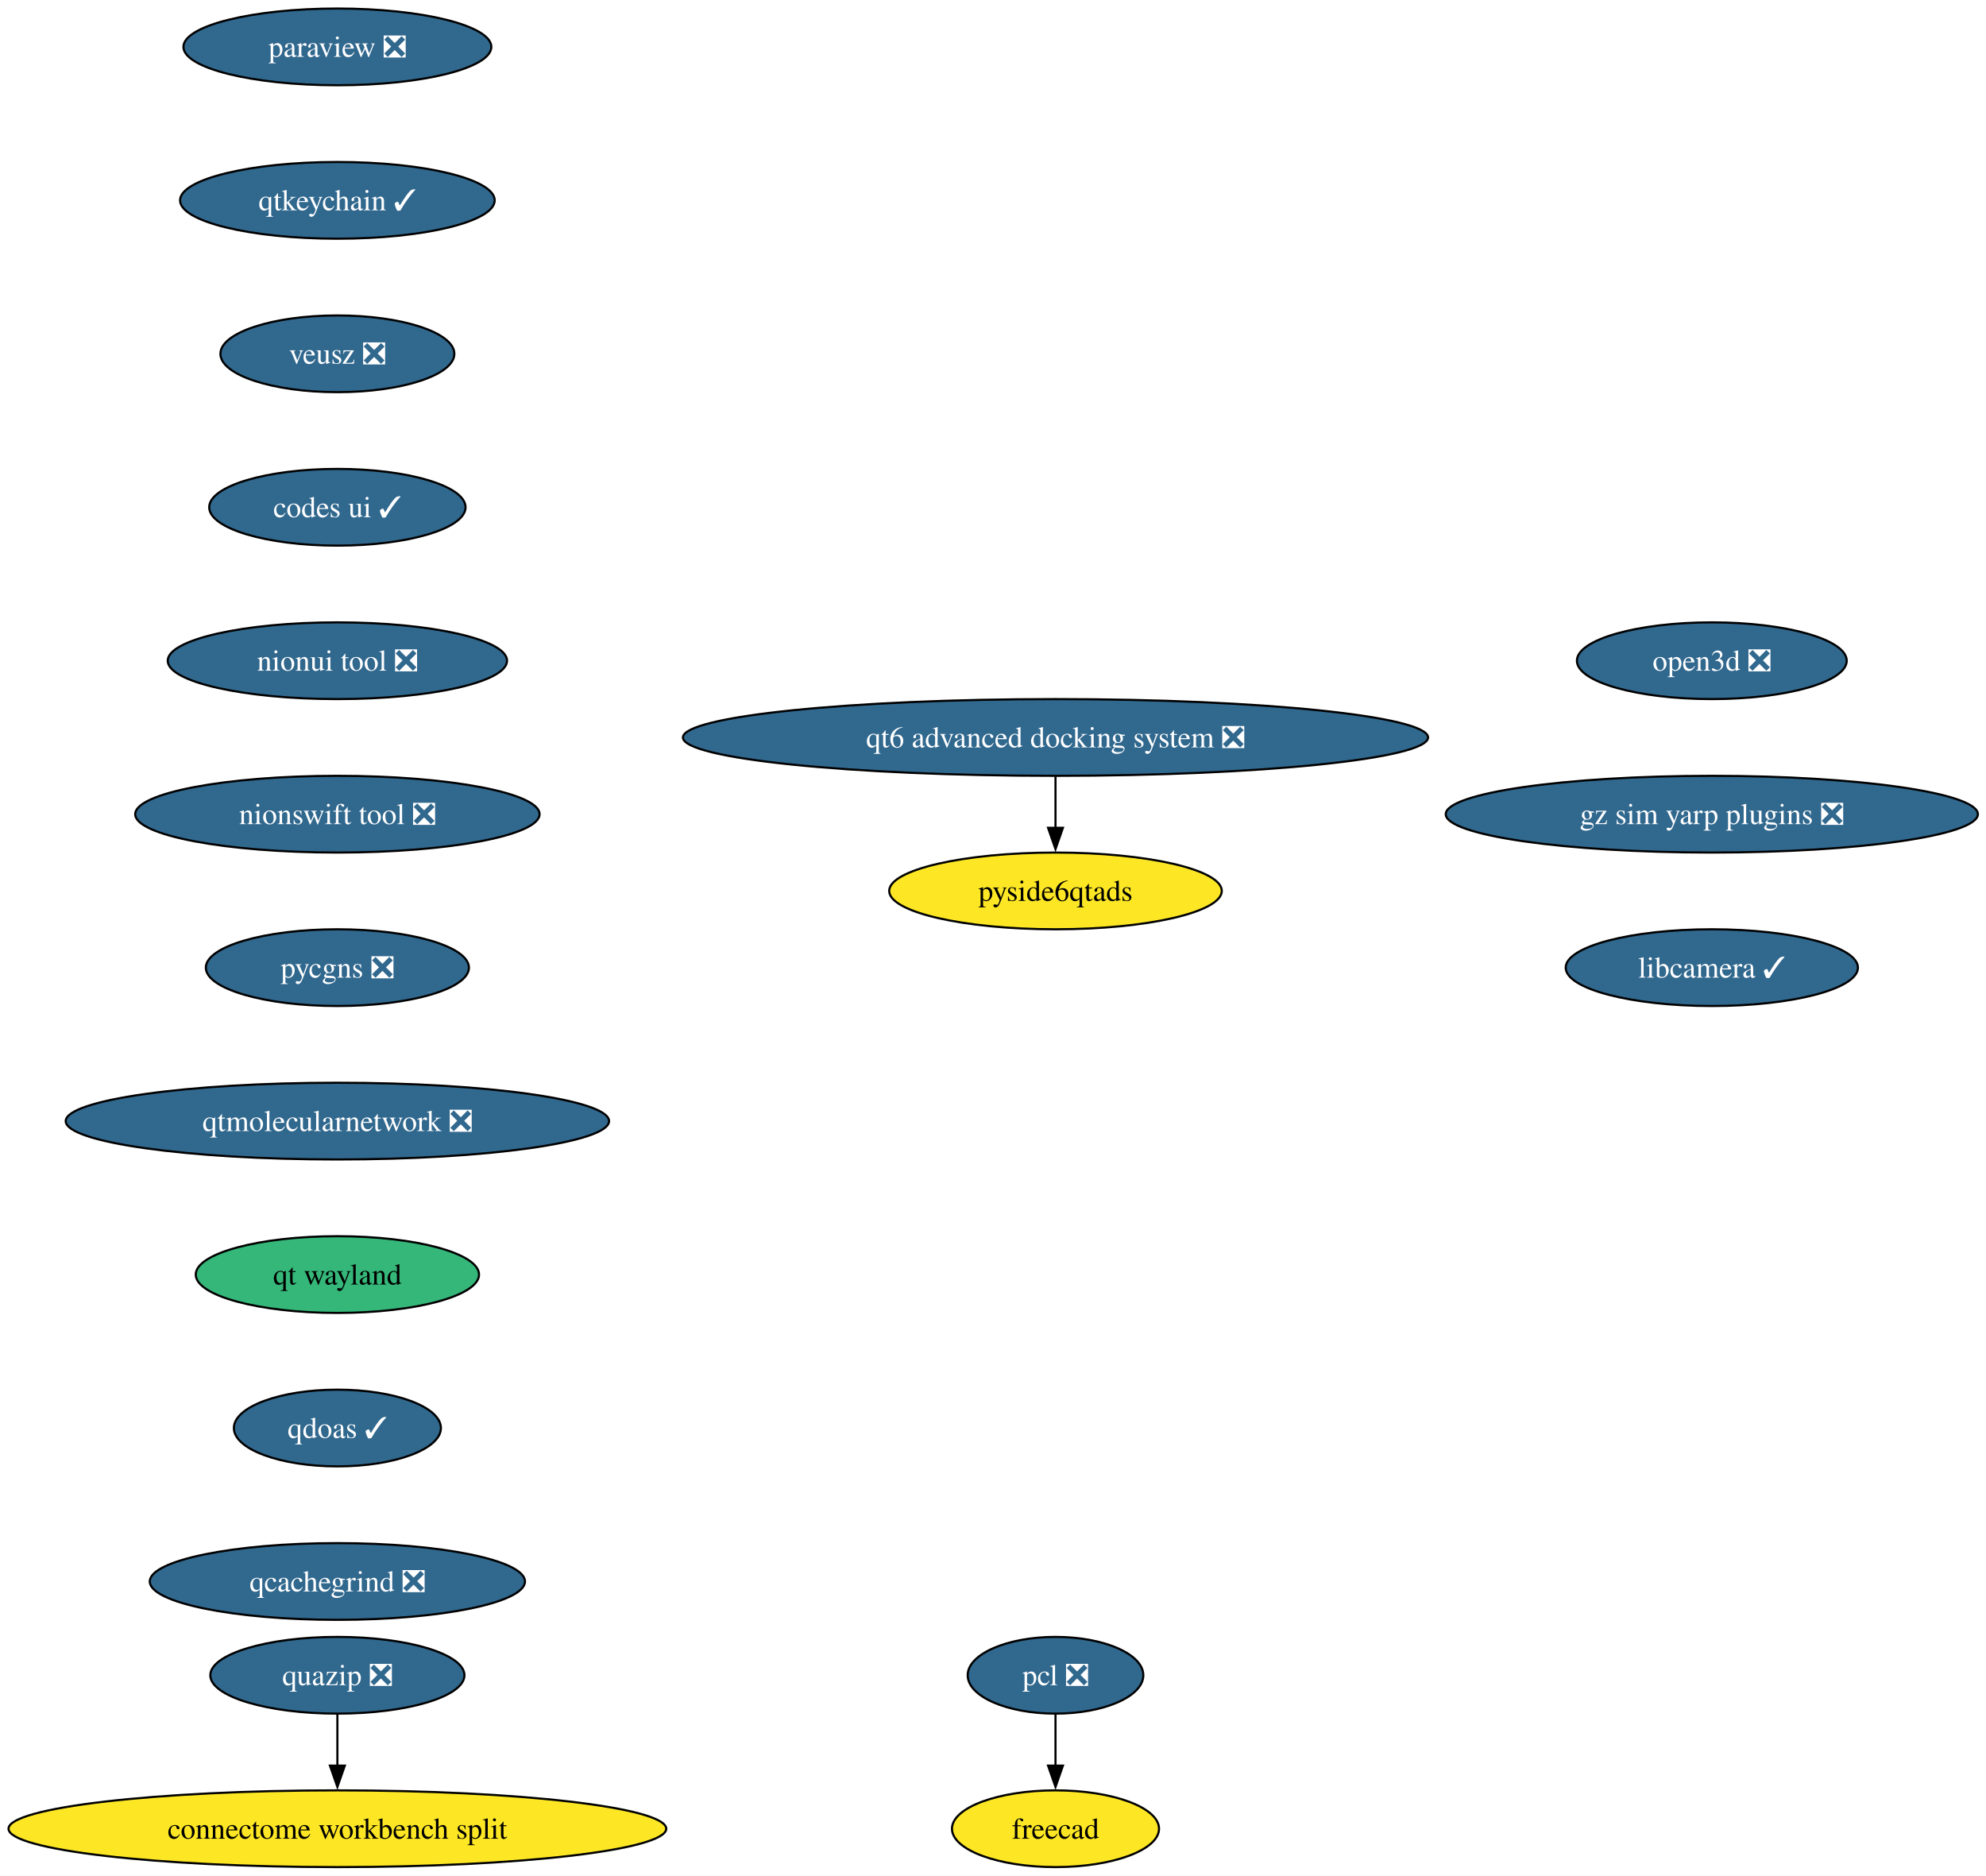
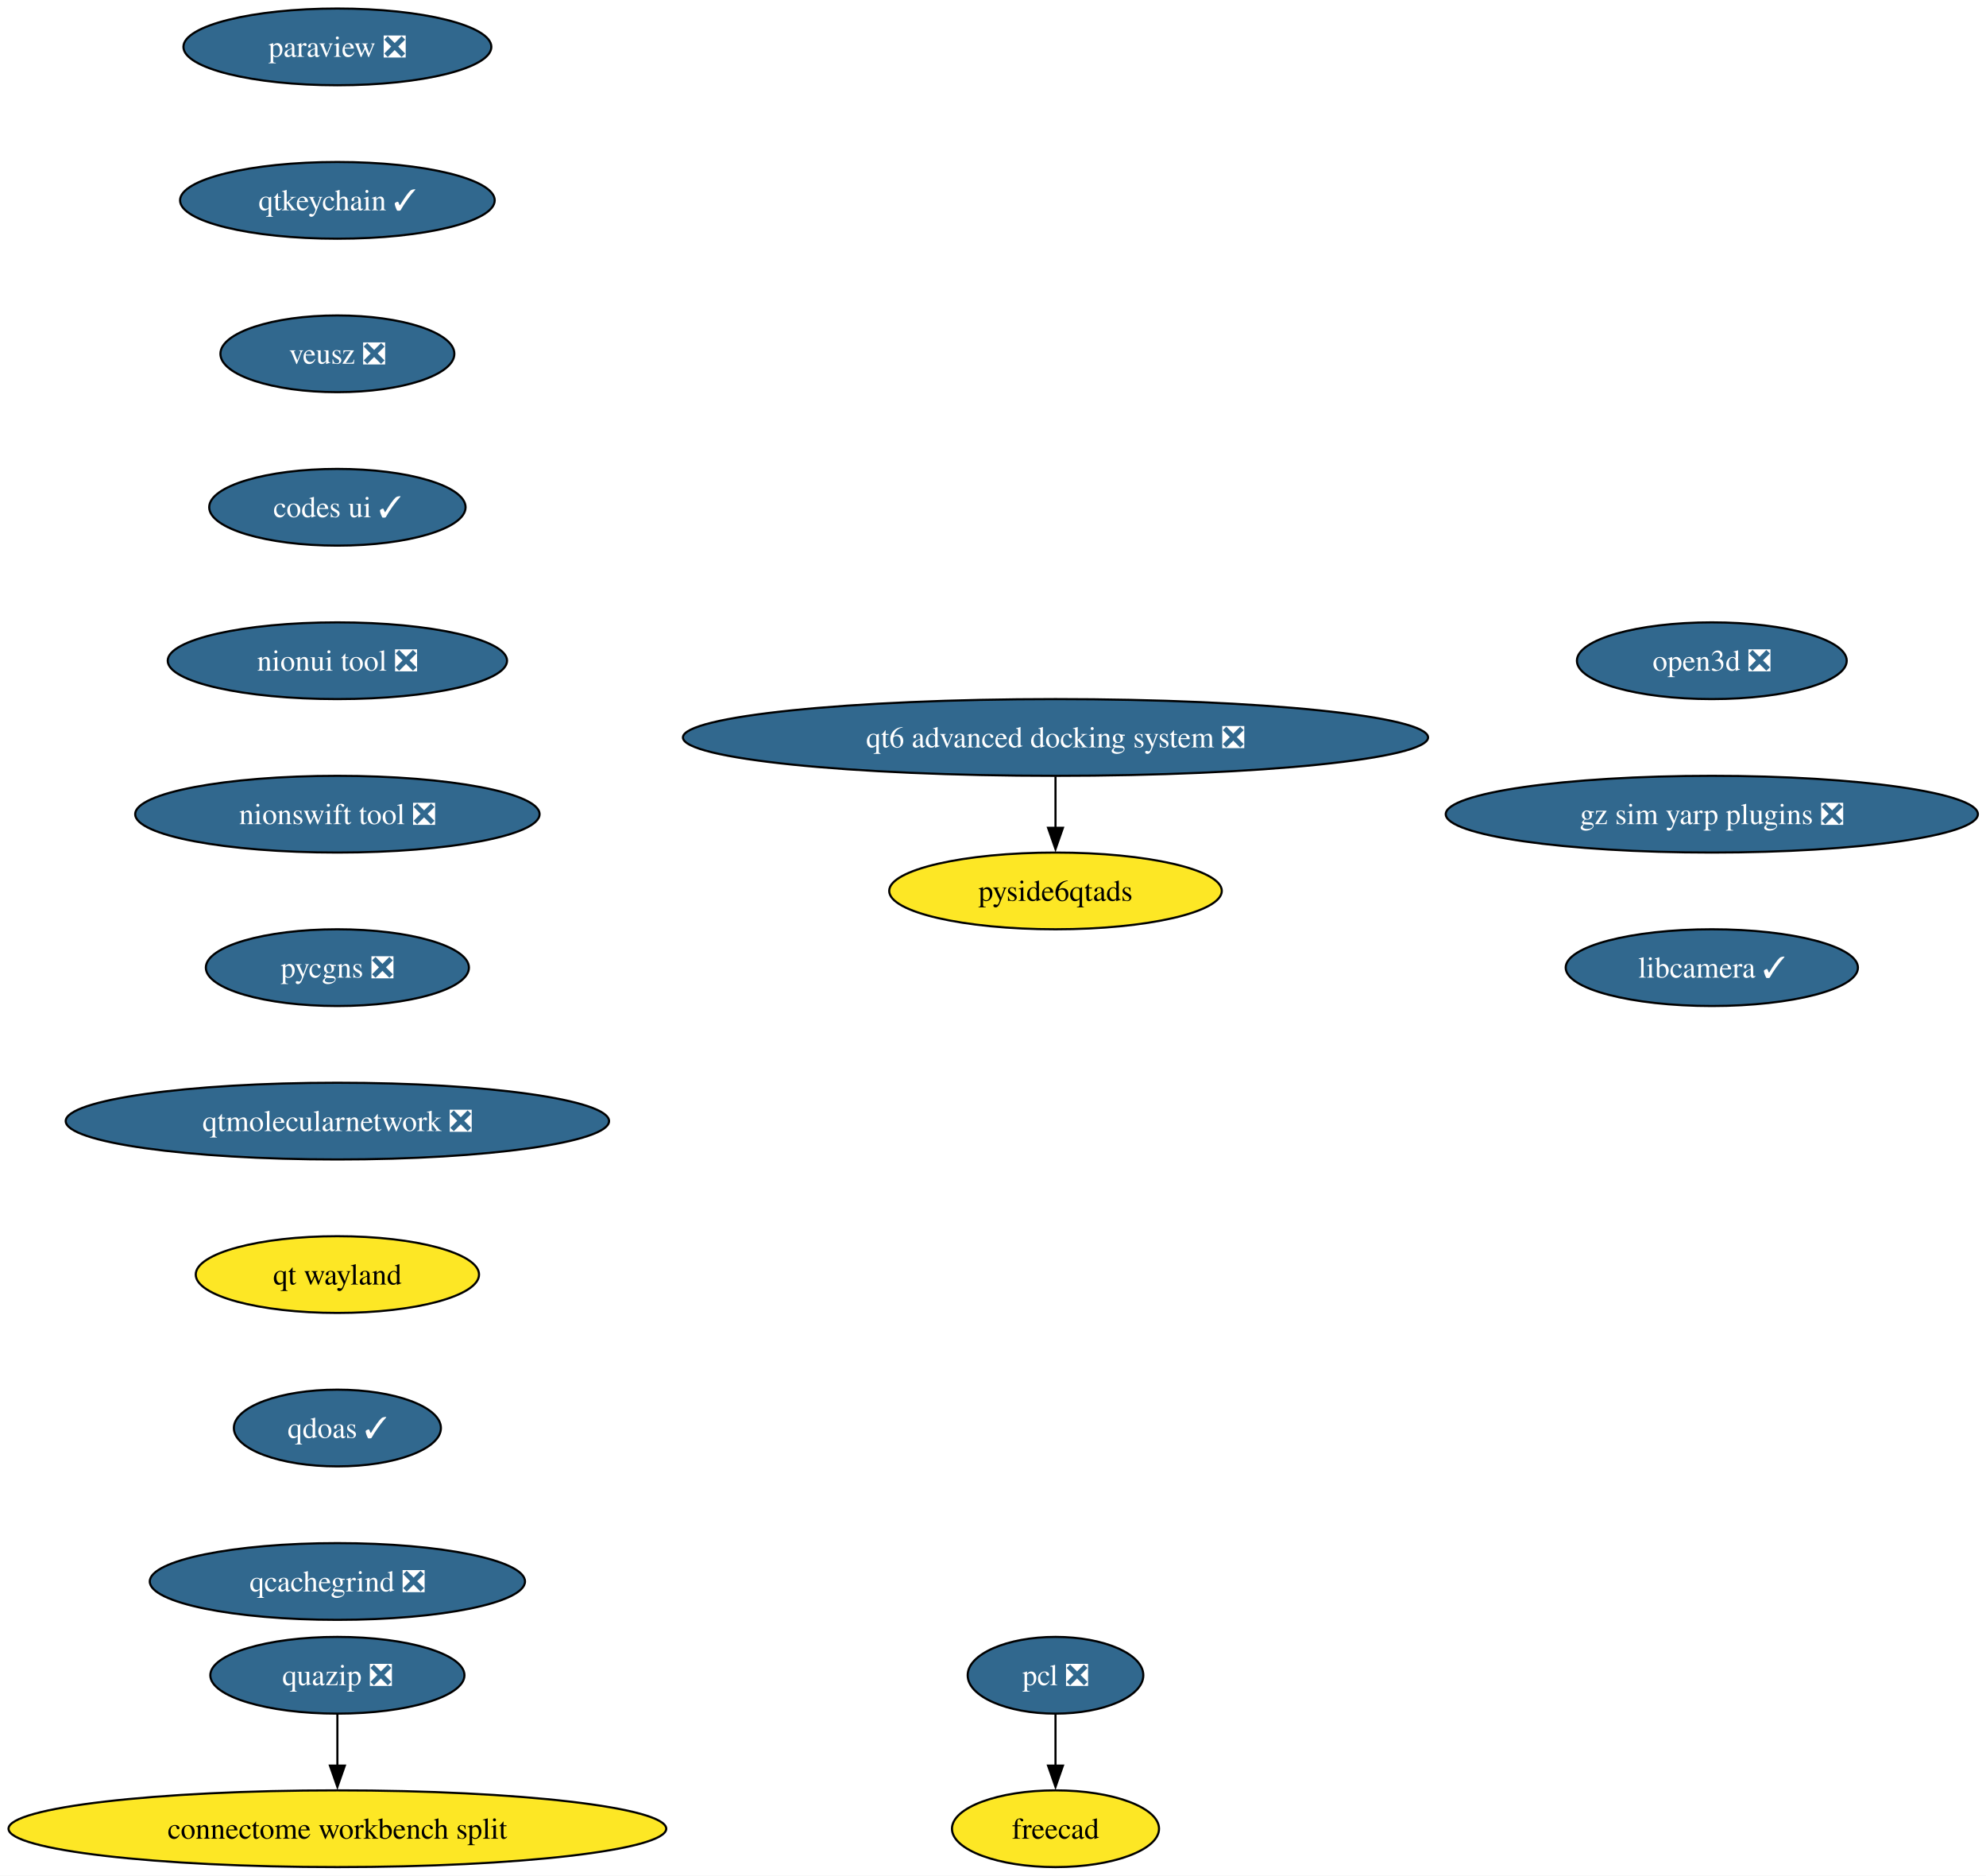
<svg xmlns="http://www.w3.org/2000/svg" xmlns:xlink="http://www.w3.org/1999/xlink" width="932pt" height="880pt" viewBox="0.00 0.00 932.00 880.00">
  <g id="graph0" class="graph" transform="scale(1 1) rotate(0) translate(4 876)">
    <polygon fill="white" stroke="none" points="-4,4 -4,-876 928.19,-876 928.19,4 -4,4" />
    <g id="node1" class="node">
      <g id="a_node1">
        <a xlink:href="https://github.com/conda-forge/paraview-feedstock/pull/330" xlink:title="paraview ❎">
          <ellipse fill="#31688e" stroke="black" cx="154.33" cy="-854" rx="72.25" ry="18" />
          <text xml:space="preserve" text-anchor="middle" x="154.33" y="-849.33" font-family="Times,serif" font-size="14.00" fill="white">paraview ❎</text>
        </a>
      </g>
    </g>
    <g id="node2" class="node">
      <g id="a_node2">
        <a xlink:href="https://github.com/conda-forge/qtkeychain-feedstock/pull/29" xlink:title="qtkeychain ✓">
          <ellipse fill="#31688e" stroke="black" cx="154.33" cy="-782" rx="73.83" ry="18" />
          <text xml:space="preserve" text-anchor="middle" x="154.33" y="-777.33" font-family="Times,serif" font-size="14.00" fill="white">qtkeychain ✓</text>
        </a>
      </g>
    </g>
    <g id="node3" class="node">
      <g id="a_node3">
        <a xlink:href="https://github.com/conda-forge/veusz-feedstock/pull/42" xlink:title="veusz ❎">
          <ellipse fill="#31688e" stroke="black" cx="154.33" cy="-710" rx="54.89" ry="18" />
          <text xml:space="preserve" text-anchor="middle" x="154.33" y="-705.33" font-family="Times,serif" font-size="14.00" fill="white">veusz ❎</text>
        </a>
      </g>
    </g>
    <g id="node6" class="node">
      <g id="a_node6">
        <a xlink:href="https://github.com/conda-forge/codes-ui-feedstock/pull/23" xlink:title="codes ui ✓">
          <ellipse fill="#31688e" stroke="black" cx="154.33" cy="-638" rx="60.15" ry="18" />
          <text xml:space="preserve" text-anchor="middle" x="154.33" y="-633.33" font-family="Times,serif" font-size="14.00" fill="white">codes ui ✓</text>
        </a>
      </g>
    </g>
    <g id="node4" class="node">
      <g id="a_node4">
        <a xlink:href="https://github.com/conda-forge/pcl-feedstock/pull/99" xlink:title="pcl ❎">
          <ellipse fill="#31688e" stroke="black" cx="491.33" cy="-90" rx="41.21" ry="18" />
          <text xml:space="preserve" text-anchor="middle" x="491.33" y="-85.33" font-family="Times,serif" font-size="14.00" fill="white">pcl ❎</text>
        </a>
      </g>
    </g>
    <g id="node5" class="node">
      <g id="a_node5">
        <a xlink:href="https://github.com/conda-forge/freecad-feedstock" xlink:title="freecad">
          <ellipse fill="#fde725" stroke="black" cx="491.33" cy="-18" rx="48.58" ry="18" />
          <text xml:space="preserve" text-anchor="middle" x="491.33" y="-13.32" font-family="Times,serif" font-size="14.00">freecad</text>
        </a>
      </g>
    </g>
    <g id="edge3" class="edge">
      <path fill="none" stroke="black" d="M491.33,-71.7C491.33,-64.41 491.33,-55.73 491.33,-47.54" />
      <polygon fill="black" stroke="black" points="494.83,-47.62 491.33,-37.62 487.83,-47.62 494.83,-47.62" />
    </g>
    <g id="node7" class="node">
      <g id="a_node7">
        <a xlink:href="https://github.com/conda-forge/nionui-tool-feedstock/pull/63" xlink:title="nionui tool ❎">
          <ellipse fill="#31688e" stroke="black" cx="154.33" cy="-566" rx="79.62" ry="18" />
          <text xml:space="preserve" text-anchor="middle" x="154.33" y="-561.33" font-family="Times,serif" font-size="14.00" fill="white">nionui tool ❎</text>
        </a>
      </g>
    </g>
    <g id="node8" class="node">
      <g id="a_node8">
        <a xlink:href="https://github.com/conda-forge/nionswift-tool-feedstock/pull/38" xlink:title="nionswift tool ❎">
          <ellipse fill="#31688e" stroke="black" cx="154.33" cy="-494" rx="94.88" ry="18" />
          <text xml:space="preserve" text-anchor="middle" x="154.33" y="-489.32" font-family="Times,serif" font-size="14.00" fill="white">nionswift tool ❎</text>
        </a>
      </g>
    </g>
    <g id="node9" class="node">
      <g id="a_node9">
        <a xlink:href="https://github.com/conda-forge/pycgns-feedstock/pull/54" xlink:title="pycgns ❎">
          <ellipse fill="#31688e" stroke="black" cx="154.33" cy="-422" rx="61.73" ry="18" />
          <text xml:space="preserve" text-anchor="middle" x="154.33" y="-417.32" font-family="Times,serif" font-size="14.00" fill="white">pycgns ❎</text>
        </a>
      </g>
    </g>
    <g id="node10" class="node">
      <g id="a_node10">
        <a xlink:href="https://github.com/conda-forge/qtmolecularnetwork-feedstock/pull/30" xlink:title="qtmolecularnetwork ❎">
          <ellipse fill="#31688e" stroke="black" cx="154.33" cy="-350" rx="127.49" ry="18" />
          <text xml:space="preserve" text-anchor="middle" x="154.33" y="-345.32" font-family="Times,serif" font-size="14.00" fill="white">qtmolecularnetwork ❎</text>
        </a>
      </g>
    </g>
    <g id="node13" class="node">
      <g id="a_node13">
        <a xlink:href="https://github.com/conda-forge/qt-wayland-feedstock" xlink:title="qt wayland">
-           <ellipse fill="#35b779" stroke="black" cx="154.33" cy="-278" rx="66.47" ry="18" />
+           <ellipse fill="#fde725" stroke="black" cx="154.33" cy="-278" rx="66.47" ry="18" />
          <text xml:space="preserve" text-anchor="middle" x="154.33" y="-273.32" font-family="Times,serif" font-size="14.00">qt wayland</text>
        </a>
      </g>
    </g>
    <g id="node11" class="node">
      <g id="a_node11">
        <a xlink:href="https://github.com/conda-forge/quazip-feedstock/pull/10" xlink:title="quazip ❎">
          <ellipse fill="#31688e" stroke="black" cx="154.33" cy="-90" rx="59.63" ry="18" />
          <text xml:space="preserve" text-anchor="middle" x="154.33" y="-85.33" font-family="Times,serif" font-size="14.00" fill="white">quazip ❎</text>
        </a>
      </g>
    </g>
    <g id="node12" class="node">
      <g id="a_node12">
        <a xlink:href="https://github.com/conda-forge/connectome-workbench-split-feedstock" xlink:title="connectome workbench split">
          <ellipse fill="#fde725" stroke="black" cx="154.33" cy="-18" rx="154.33" ry="18" />
          <text xml:space="preserve" text-anchor="middle" x="154.33" y="-13.32" font-family="Times,serif" font-size="14.00">connectome workbench split</text>
        </a>
      </g>
    </g>
    <g id="edge9" class="edge">
      <path fill="none" stroke="black" d="M154.33,-71.7C154.33,-64.41 154.33,-55.73 154.33,-47.54" />
      <polygon fill="black" stroke="black" points="157.83,-47.62 154.33,-37.62 150.83,-47.62 157.83,-47.62" />
    </g>
    <g id="node16" class="node">
      <g id="a_node16">
        <a xlink:href="https://github.com/conda-forge/qdoas-feedstock/pull/42" xlink:title="qdoas ✓">
          <ellipse fill="#31688e" stroke="black" cx="154.33" cy="-206" rx="48.58" ry="18" />
          <text xml:space="preserve" text-anchor="middle" x="154.33" y="-201.33" font-family="Times,serif" font-size="14.00" fill="white">qdoas ✓</text>
        </a>
      </g>
    </g>
    <g id="node14" class="node">
      <g id="a_node14">
        <a xlink:href="https://github.com/conda-forge/qt6-advanced-docking-system-feedstock/pull/27" xlink:title="qt6 advanced docking system ❎">
          <ellipse fill="#31688e" stroke="black" cx="491.33" cy="-530" rx="174.84" ry="18" />
          <text xml:space="preserve" text-anchor="middle" x="491.33" y="-525.33" font-family="Times,serif" font-size="14.00" fill="white">qt6 advanced docking system ❎</text>
        </a>
      </g>
    </g>
    <g id="node15" class="node">
      <g id="a_node15">
        <a xlink:href="https://github.com/conda-forge/pyside6qtads-feedstock" xlink:title="pyside6qtads">
          <ellipse fill="#fde725" stroke="black" cx="491.33" cy="-458" rx="78.04" ry="18" />
          <text xml:space="preserve" text-anchor="middle" x="491.33" y="-453.32" font-family="Times,serif" font-size="14.00">pyside6qtads</text>
        </a>
      </g>
    </g>
    <g id="edge11" class="edge">
      <path fill="none" stroke="black" d="M491.33,-511.7C491.33,-504.41 491.33,-495.73 491.33,-487.54" />
      <polygon fill="black" stroke="black" points="494.83,-487.62 491.33,-477.62 487.83,-487.62 494.83,-487.62" />
    </g>
    <g id="node17" class="node">
      <g id="a_node17">
        <a xlink:href="https://github.com/conda-forge/qcachegrind-feedstock/pull/9" xlink:title="qcachegrind ❎">
          <ellipse fill="#31688e" stroke="black" cx="154.33" cy="-134" rx="88.04" ry="18" />
          <text xml:space="preserve" text-anchor="middle" x="154.33" y="-129.32" font-family="Times,serif" font-size="14.00" fill="white">qcachegrind ❎</text>
        </a>
      </g>
    </g>
    <g id="node18" class="node">
      <g id="a_node18">
        <a xlink:href="https://github.com/conda-forge/open3d-feedstock/pull/54" xlink:title="open3d ❎">
          <ellipse fill="#31688e" stroke="black" cx="799.33" cy="-566" rx="63.31" ry="18" />
          <text xml:space="preserve" text-anchor="middle" x="799.33" y="-561.33" font-family="Times,serif" font-size="14.00" fill="white">open3d ❎</text>
        </a>
      </g>
    </g>
    <g id="node19" class="node">
      <g id="a_node19">
        <a xlink:href="https://github.com/conda-forge/gz-sim-yarp-plugins-feedstock/pull/52" xlink:title="gz sim yarp plugins ❎">
          <ellipse fill="#31688e" stroke="black" cx="799.33" cy="-494" rx="124.86" ry="18" />
          <text xml:space="preserve" text-anchor="middle" x="799.33" y="-489.32" font-family="Times,serif" font-size="14.00" fill="white">gz sim yarp plugins ❎</text>
        </a>
      </g>
    </g>
    <g id="node20" class="node">
      <g id="a_node20">
        <a xlink:href="https://github.com/conda-forge/libcamera-feedstock/pull/22" xlink:title="libcamera ✓">
          <ellipse fill="#31688e" stroke="black" cx="799.33" cy="-422" rx="68.57" ry="18" />
          <text xml:space="preserve" text-anchor="middle" x="799.33" y="-417.32" font-family="Times,serif" font-size="14.00" fill="white">libcamera ✓</text>
        </a>
      </g>
    </g>
  </g>
</svg>
